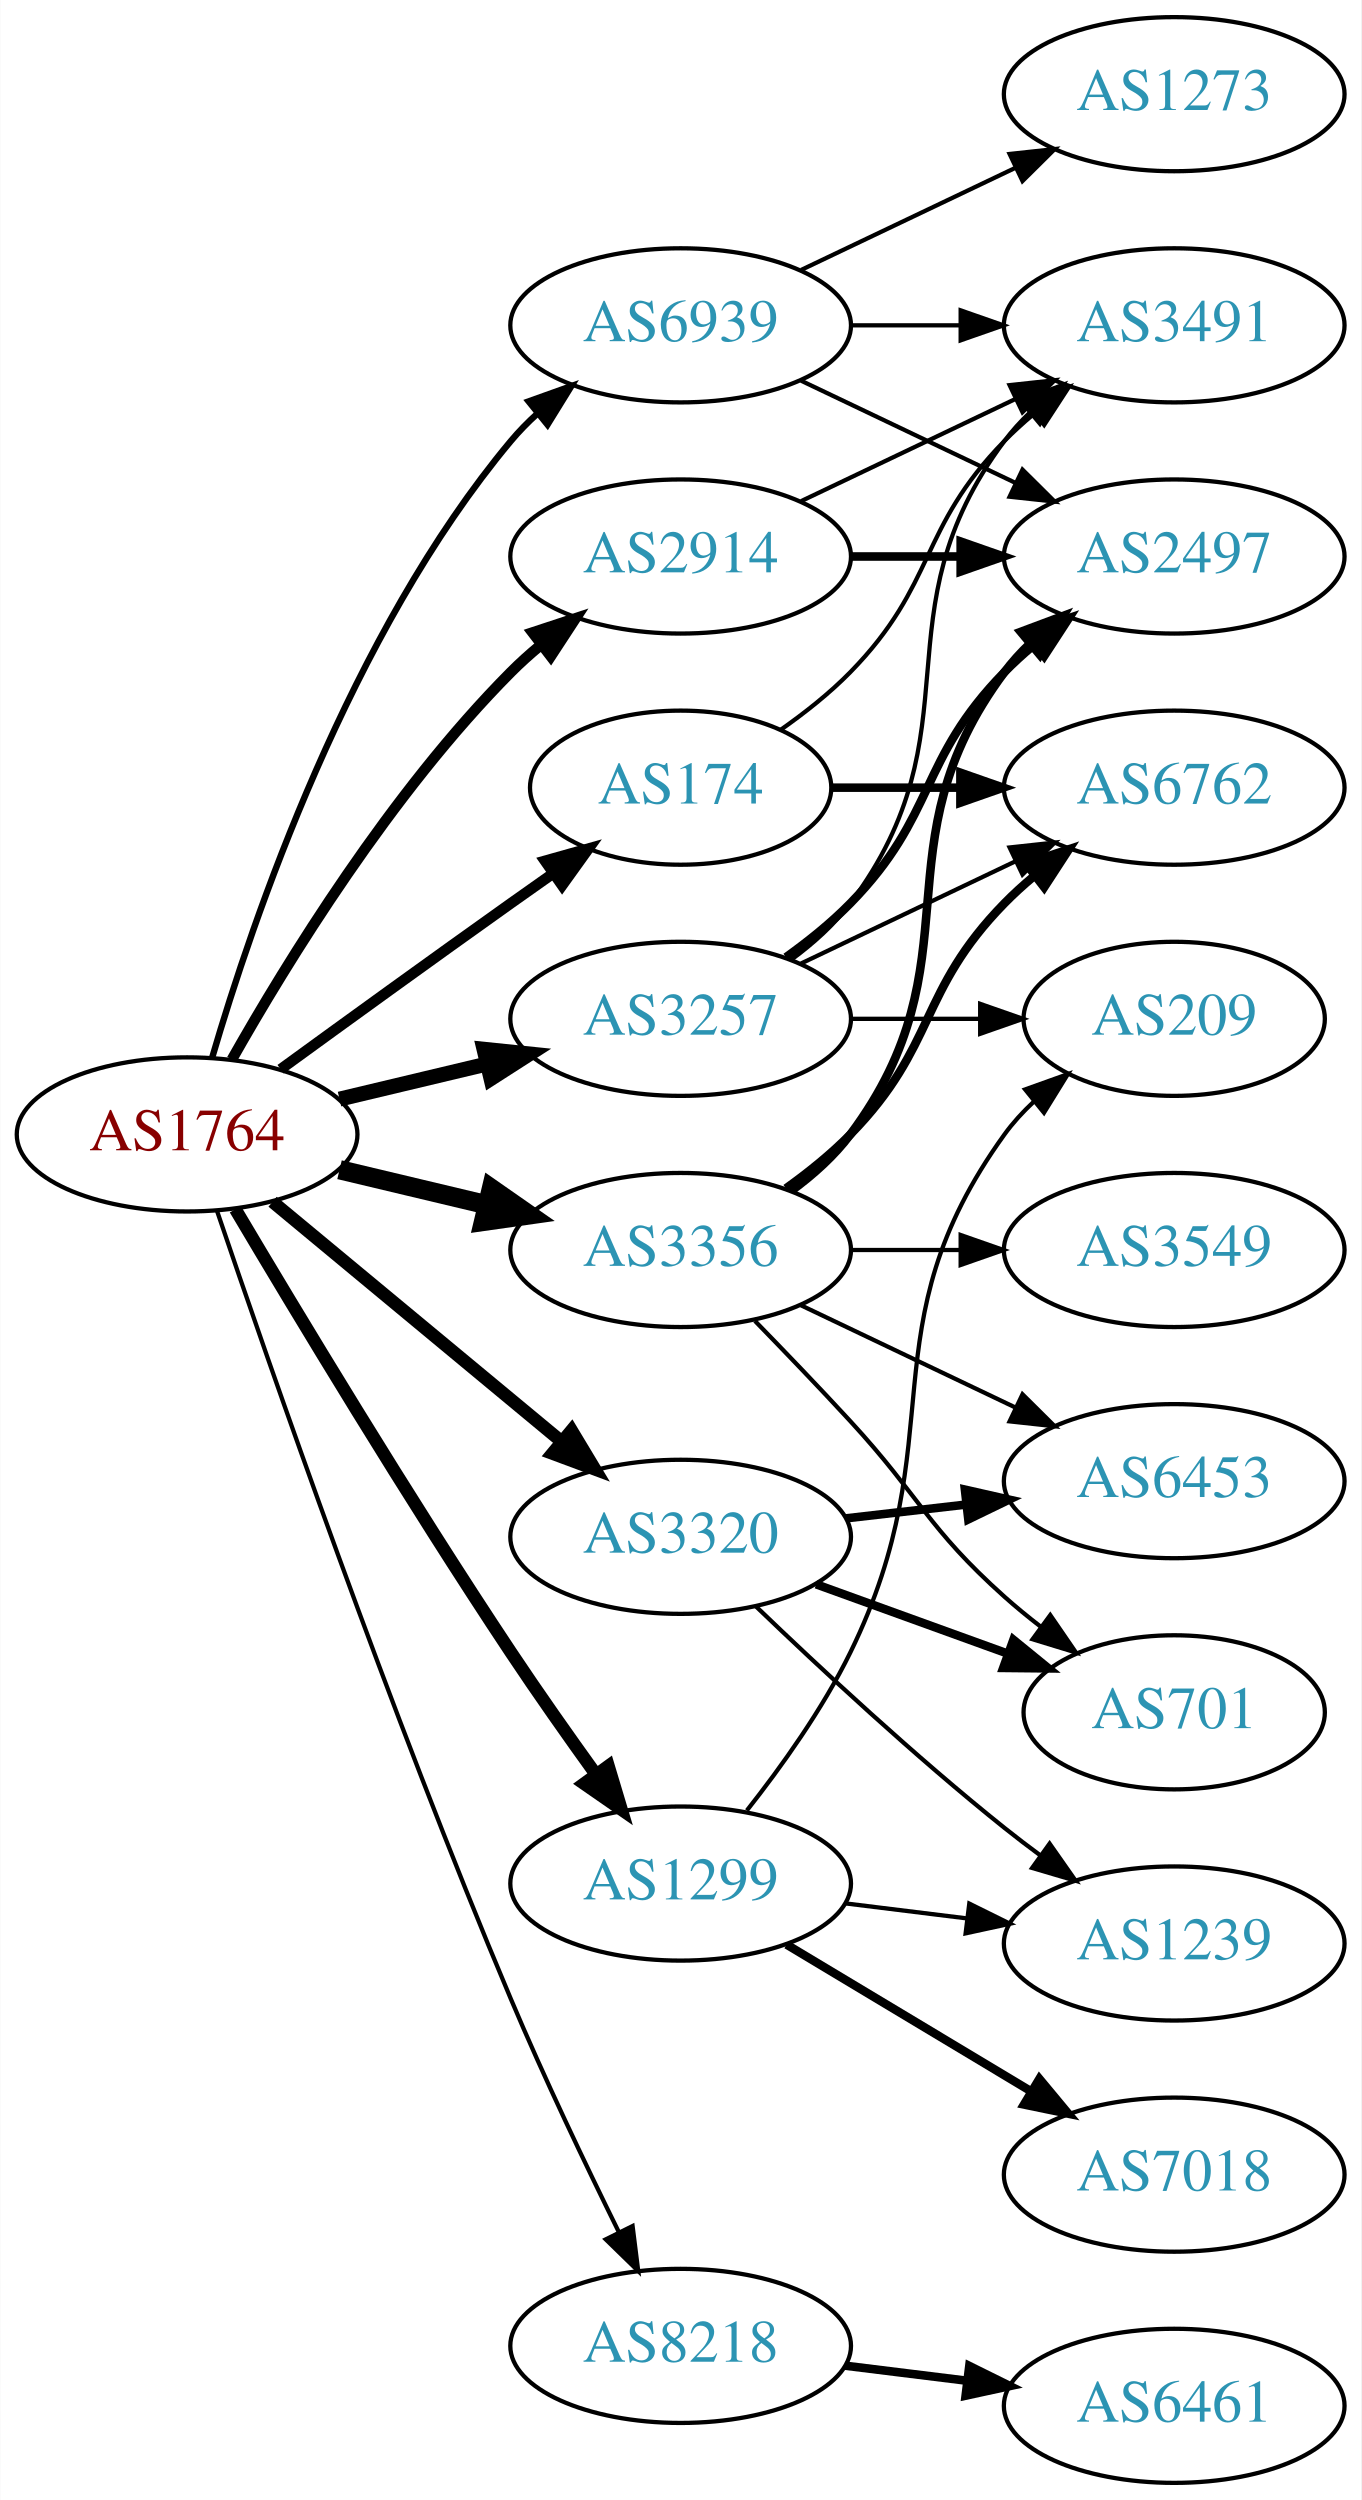
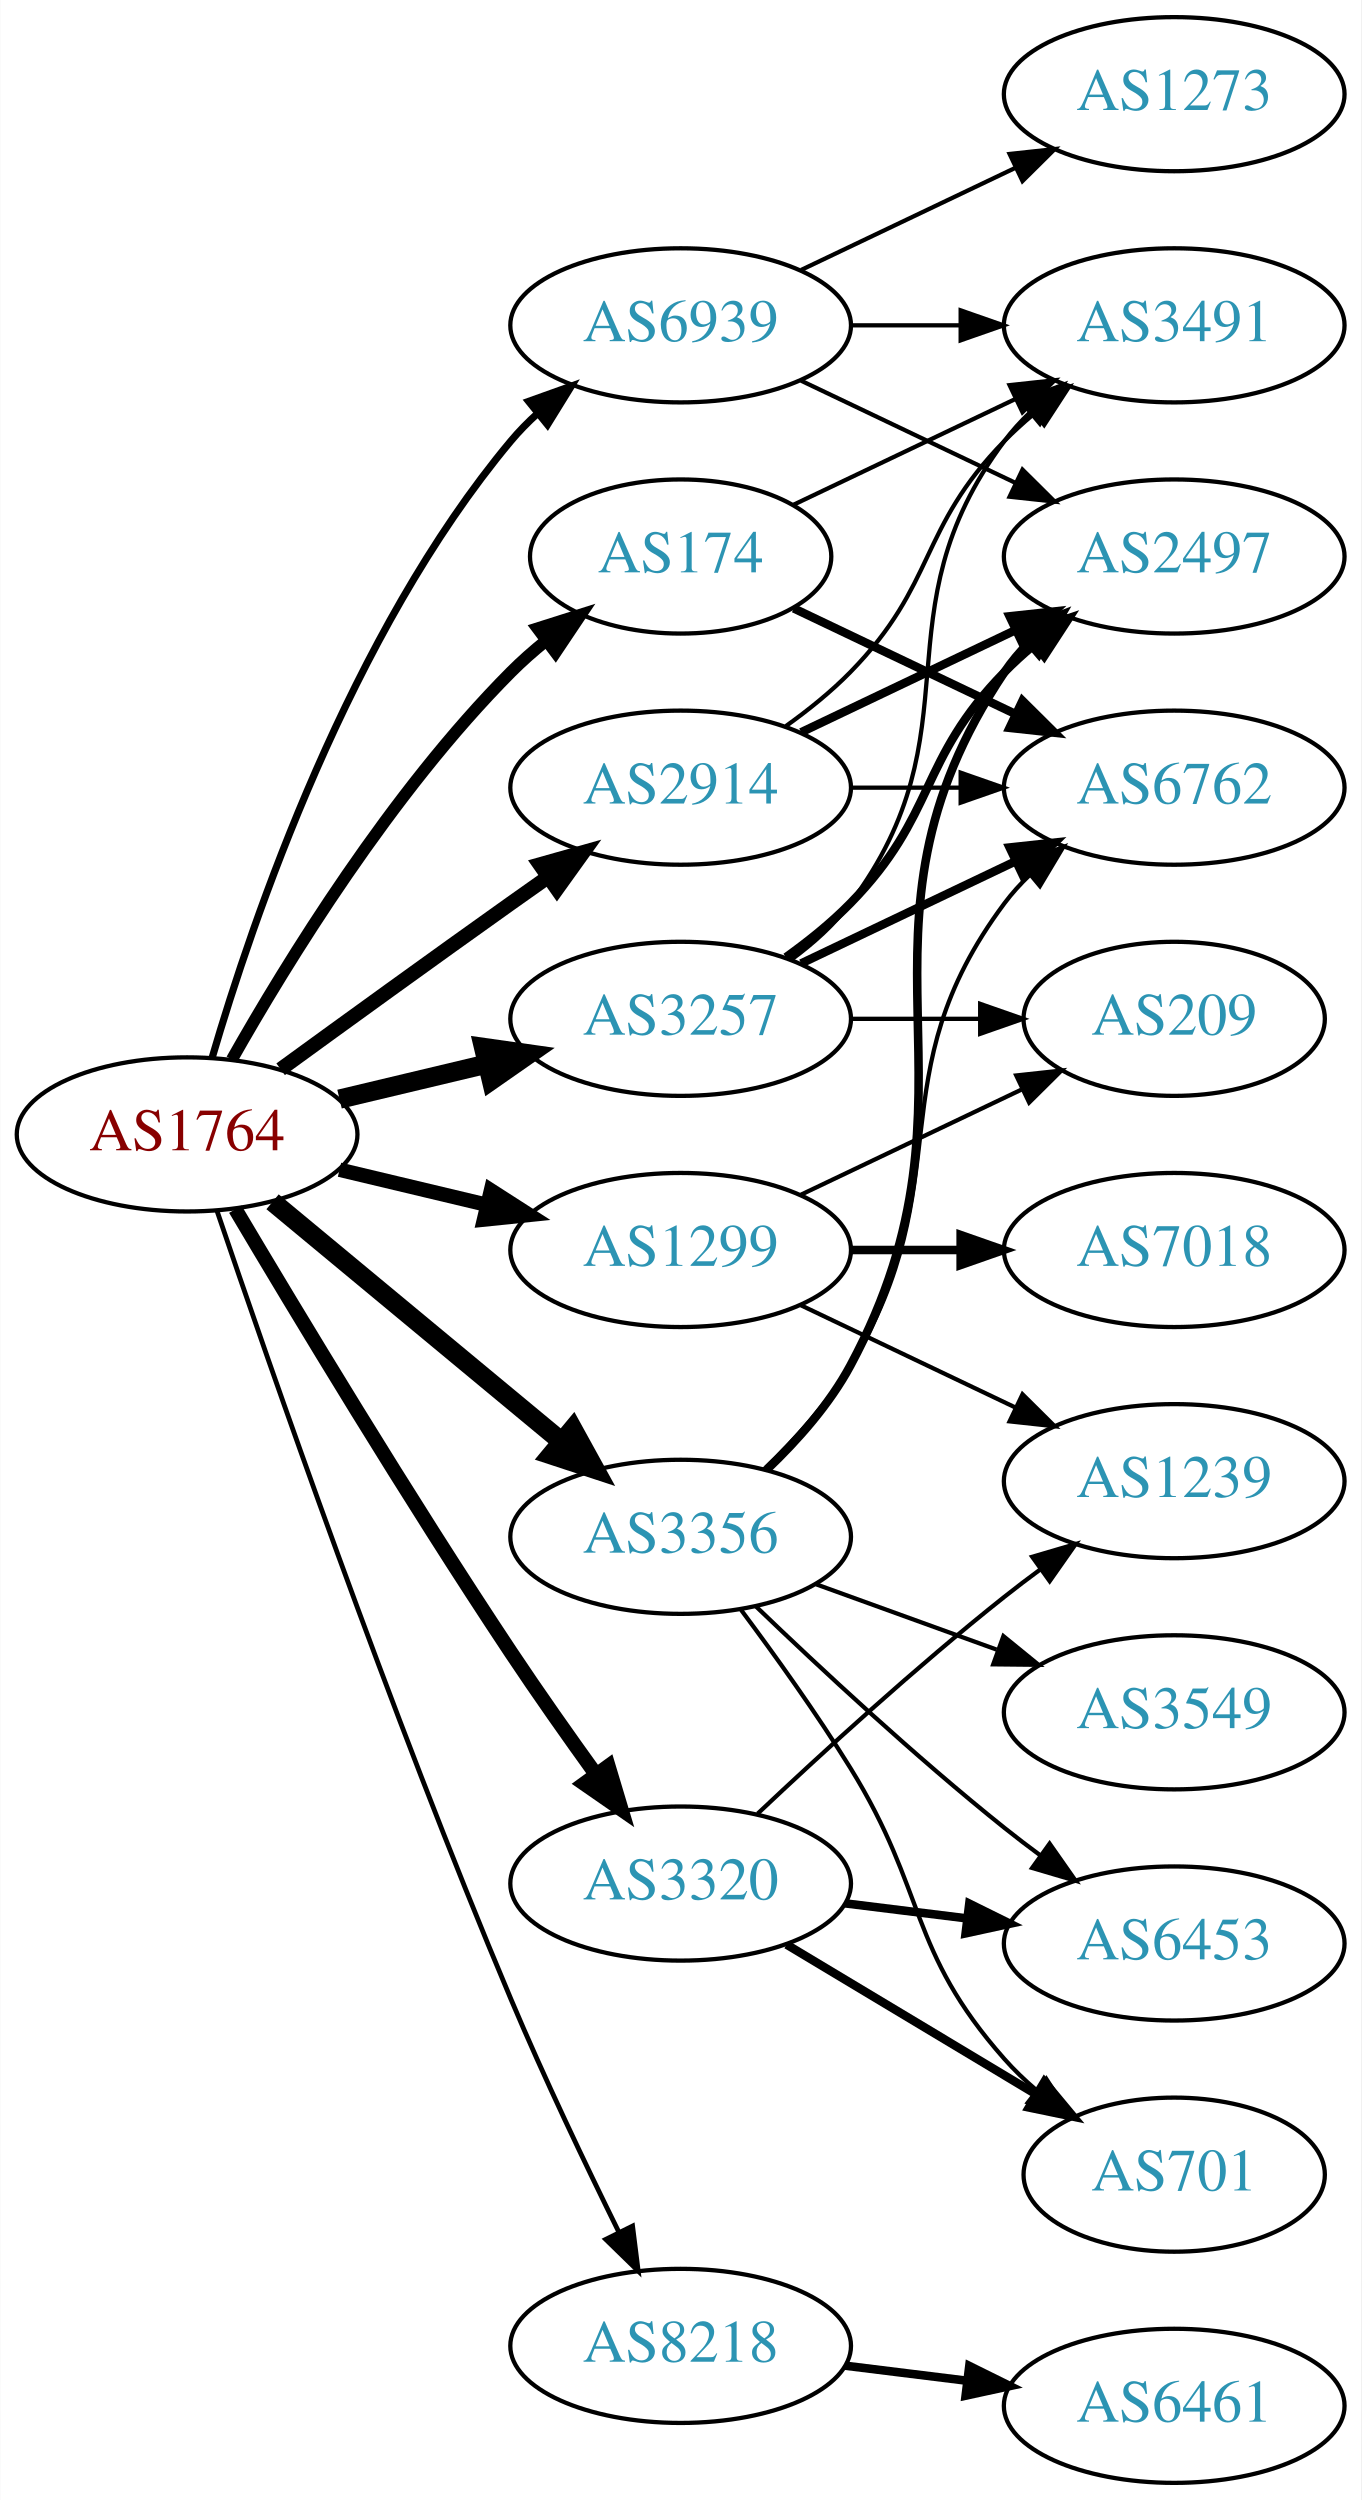
<svg xmlns="http://www.w3.org/2000/svg" xmlns:xlink="http://www.w3.org/1999/xlink" width="318pt" height="584pt" viewBox="0.00 0.00 317.88 584.00">
  <g id="graph0" class="graph" transform="scale(1 1) rotate(0) translate(4 580)">
    <polygon fill="white" stroke="none" points="-4,4 -4,-580 313.879,-580 313.879,4 -4,4" />
    <g id="node1" class="node">
      <g id="a_node1">
        <a xlink:href="/asn/1764" xlink:title="AS1764 ~ NEXTLAYER-AS [AT]">
          <ellipse fill="#ffffff" stroke="black" cx="39.647" cy="-315" rx="39.794" ry="18" />
          <text text-anchor="middle" x="39.647" y="-311.3" font-family="Times,serif" font-size="14.00" fill="#880000">AS1764</text>
        </a>
      </g>
    </g>
    <g id="node2" class="node">
      <g id="a_node2">
        <a xlink:href="/asn/174" xlink:title="AS174 ~ Cogent Communications [US]">
-           <ellipse fill="#ffffff" stroke="black" cx="154.939" cy="-396" rx="35.194" ry="18" />
-           <text text-anchor="middle" x="154.939" y="-392.3" font-family="Times,serif" font-size="14.00" fill="#2c94b3">AS174</text>
+           <ellipse fill="#ffffff" stroke="black" cx="154.939" cy="-450" rx="35.194" ry="18" />
+           <text text-anchor="middle" x="154.939" y="-446.3" font-family="Times,serif" font-size="14.00" fill="#2c94b3">AS174</text>
        </a>
      </g>
    </g>
    <g id="edge1" class="edge">
-       <path fill="none" stroke="black" stroke-width="2.5" d="M61.495,-330.222C76.429,-341.091 97.042,-356.025 115.293,-369 118.503,-371.282 121.872,-373.661 125.227,-376.018" />
-       <polygon fill="black" stroke="black" stroke-width="2.5" points="123.239,-378.899 133.438,-381.77 127.255,-373.166 123.239,-378.899" />
+       <path fill="none" stroke="black" stroke-width="2.812" d="M50.106,-332.49C62.888,-355.096 87.32,-394.886 115.293,-423 117.793,-425.513 120.554,-427.949 123.415,-430.261" />
+       <polygon fill="black" stroke="black" stroke-width="2.812" points="121.513,-433.21 131.612,-436.413 125.715,-427.611 121.513,-433.21" />
    </g>
    <g id="node3" class="node">
      <g id="a_node3">
        <a xlink:href="/asn/1299" xlink:title="AS1299 ~ Telia Carrier [EU]">
-           <ellipse fill="#ffffff" stroke="black" cx="154.939" cy="-140" rx="39.794" ry="18" />
-           <text text-anchor="middle" x="154.939" y="-136.3" font-family="Times,serif" font-size="14.00" fill="#2c94b3">AS1299</text>
+           <ellipse fill="#ffffff" stroke="black" cx="154.939" cy="-288" rx="39.794" ry="18" />
+           <text text-anchor="middle" x="154.939" y="-284.3" font-family="Times,serif" font-size="14.00" fill="#2c94b3">AS1299</text>
        </a>
      </g>
    </g>
    <g id="edge2" class="edge">
-       <path fill="none" stroke="black" stroke-width="3" d="M50.911,-297.533C64.974,-273.798 91.233,-230.171 115.293,-194 121.583,-184.544 128.755,-174.368 135.199,-165.428" />
-       <polygon fill="black" stroke="black" stroke-width="3" points="138.058,-167.447 141.101,-157.298 132.394,-163.334 138.058,-167.447" />
+       <path fill="none" stroke="black" stroke-width="3.375" d="M75.254,-306.752C86.125,-304.162 98.279,-301.265 109.722,-298.538" />
+       <polygon fill="black" stroke="black" stroke-width="3.375" points="110.628,-301.92 119.544,-296.197 109.005,-295.111 110.628,-301.92" />
    </g>
    <g id="node4" class="node">
      <g id="a_node4">
        <a xlink:href="/asn/2914" xlink:title="AS2914 ~ NTT America, Inc. [US]">
-           <ellipse fill="#ffffff" stroke="black" cx="154.939" cy="-450" rx="39.794" ry="18" />
-           <text text-anchor="middle" x="154.939" y="-446.3" font-family="Times,serif" font-size="14.00" fill="#2c94b3">AS2914</text>
+           <ellipse fill="#ffffff" stroke="black" cx="154.939" cy="-396" rx="39.794" ry="18" />
+           <text text-anchor="middle" x="154.939" y="-392.3" font-family="Times,serif" font-size="14.00" fill="#2c94b3">AS2914</text>
        </a>
      </g>
    </g>
    <g id="edge3" class="edge">
-       <path fill="none" stroke="black" stroke-width="2.5" d="M50.106,-332.49C62.888,-355.096 87.32,-394.886 115.293,-423 117.404,-425.121 119.7,-427.188 122.085,-429.171" />
-       <polygon fill="black" stroke="black" stroke-width="2.5" points="120.338,-432.242 130.401,-435.556 124.601,-426.69 120.338,-432.242" />
+       <path fill="none" stroke="black" stroke-width="3.375" d="M61.495,-330.222C76.429,-341.091 97.042,-356.025 115.293,-369 118.113,-371.005 121.056,-373.085 124.005,-375.159" />
+       <polygon fill="black" stroke="black" stroke-width="3.375" points="122.032,-378.05 132.229,-380.926 126.051,-372.319 122.032,-378.05" />
    </g>
    <g id="node5" class="node">
      <g id="a_node5">
        <a xlink:href="/asn/3257" xlink:title="AS3257 ~ GTT [DE]">
          <ellipse fill="#ffffff" stroke="black" cx="154.939" cy="-342" rx="39.794" ry="18" />
          <text text-anchor="middle" x="154.939" y="-338.3" font-family="Times,serif" font-size="14.00" fill="#2c94b3">AS3257</text>
        </a>
      </g>
    </g>
    <g id="edge4" class="edge">
-       <path fill="none" stroke="black" stroke-width="3.5" d="M75.254,-323.248C86.125,-325.838 98.279,-328.735 109.722,-331.462" />
-       <polygon fill="black" stroke="black" stroke-width="3.5" points="109.005,-334.889 119.544,-333.803 110.628,-328.08 109.005,-334.889" />
+       <path fill="none" stroke="black" stroke-width="4.5" d="M75.254,-323.248C86.125,-325.838 98.279,-328.735 109.722,-331.462" />
+       <polygon fill="black" stroke="black" stroke-width="4.5" points="108.904,-335.315 119.544,-333.803 110.729,-327.654 108.904,-335.315" />
    </g>
    <g id="node6" class="node">
      <g id="a_node6">
        <a xlink:href="/asn/3320" xlink:title="AS3320 ~ DTAG [DE]">
-           <ellipse fill="#ffffff" stroke="black" cx="154.939" cy="-221" rx="39.794" ry="18" />
-           <text text-anchor="middle" x="154.939" y="-217.3" font-family="Times,serif" font-size="14.00" fill="#2c94b3">AS3320</text>
+           <ellipse fill="#ffffff" stroke="black" cx="154.939" cy="-140" rx="39.794" ry="18" />
+           <text text-anchor="middle" x="154.939" y="-136.3" font-family="Times,serif" font-size="14.00" fill="#2c94b3">AS3320</text>
        </a>
      </g>
    </g>
    <g id="edge5" class="edge">
-       <path fill="none" stroke="black" stroke-width="3" d="M59.609,-299.267C78.072,-283.948 106.308,-260.52 127.079,-243.287" />
-       <polygon fill="black" stroke="black" stroke-width="3" points="129.454,-245.864 134.915,-236.785 124.984,-240.477 129.454,-245.864" />
+       <path fill="none" stroke="black" stroke-width="3.375" d="M50.911,-297.533C64.974,-273.798 91.233,-230.171 115.293,-194 121.583,-184.544 128.755,-174.368 135.199,-165.428" />
+       <polygon fill="black" stroke="black" stroke-width="3.375" points="138.058,-167.447 141.101,-157.298 132.394,-163.334 138.058,-167.447" />
    </g>
    <g id="node7" class="node">
      <g id="a_node7">
        <a xlink:href="/asn/3356" xlink:title="AS3356 ~ Level 3 Parent, LLC [US]">
-           <ellipse fill="#ffffff" stroke="black" cx="154.939" cy="-288" rx="39.794" ry="18" />
-           <text text-anchor="middle" x="154.939" y="-284.3" font-family="Times,serif" font-size="14.00" fill="#2c94b3">AS3356</text>
+           <ellipse fill="#ffffff" stroke="black" cx="154.939" cy="-221" rx="39.794" ry="18" />
+           <text text-anchor="middle" x="154.939" y="-217.3" font-family="Times,serif" font-size="14.00" fill="#2c94b3">AS3356</text>
        </a>
      </g>
    </g>
    <g id="edge6" class="edge">
-       <path fill="none" stroke="black" stroke-width="4.5" d="M75.254,-306.752C86.125,-304.162 98.279,-301.265 109.722,-298.538" />
-       <polygon fill="black" stroke="black" stroke-width="4.5" points="110.729,-302.346 119.544,-296.197 108.904,-294.685 110.729,-302.346" />
+       <path fill="none" stroke="black" stroke-width="4.5" d="M59.609,-299.267C78.072,-283.948 106.308,-260.52 127.079,-243.287" />
+       <polygon fill="black" stroke="black" stroke-width="4.5" points="129.733,-246.2 134.915,-236.785 124.705,-240.14 129.733,-246.2" />
    </g>
    <g id="node8" class="node">
      <g id="a_node8">
        <a xlink:href="/asn/8218" xlink:title="AS8218 ~ legacy Neotelecoms [FR]">
          <ellipse fill="#ffffff" stroke="black" cx="154.939" cy="-32" rx="39.794" ry="18" />
          <text text-anchor="middle" x="154.939" y="-28.3" font-family="Times,serif" font-size="14.00" fill="#2c94b3">AS8218</text>
        </a>
      </g>
    </g>
    <g id="edge7" class="edge">
-       <path fill="none" stroke="black" d="M46.603,-297.226C58.612,-261.79 87.004,-179.99 115.293,-113 123.073,-94.576 132.768,-74.263 140.5,-58.589" />
-       <polygon fill="black" stroke="black" points="143.708,-59.999 145.027,-49.486 137.44,-56.882 143.708,-59.999" />
+       <path fill="none" stroke="black" stroke-width="1.125" d="M46.603,-297.226C58.612,-261.79 87.004,-179.99 115.293,-113 123.073,-94.576 132.768,-74.263 140.5,-58.589" />
+       <polygon fill="black" stroke="black" stroke-width="1.125" points="143.708,-59.999 145.027,-49.486 137.44,-56.882 143.708,-59.999" />
    </g>
    <g id="node9" class="node">
      <g id="a_node9">
        <a xlink:href="/asn/6939" xlink:title="AS6939 ~ Hurricane Electric LLC [US]">
          <ellipse fill="#ffffff" stroke="black" cx="154.939" cy="-504" rx="39.794" ry="18" />
          <text text-anchor="middle" x="154.939" y="-500.3" font-family="Times,serif" font-size="14.00" fill="#2c94b3">AS6939</text>
        </a>
      </g>
    </g>
    <g id="edge8" class="edge">
-       <path fill="none" stroke="black" stroke-width="1.5" d="M45.521,-333.002C54.834,-364.844 77.651,-431.981 115.293,-477 117.163,-479.237 119.261,-481.374 121.488,-483.396" />
-       <polygon fill="black" stroke="black" stroke-width="1.5" points="119.431,-486.234 129.407,-489.804 123.835,-480.793 119.431,-486.234" />
+       <path fill="none" stroke="black" stroke-width="1.688" d="M45.521,-333.002C54.834,-364.844 77.651,-431.981 115.293,-477 117.163,-479.237 119.261,-481.374 121.488,-483.396" />
+       <polygon fill="black" stroke="black" stroke-width="1.688" points="119.431,-486.234 129.407,-489.804 123.835,-480.793 119.431,-486.234" />
    </g>
    <g id="node10" class="node">
      <g id="a_node10">
        <a xlink:href="/asn/6762" xlink:title="AS6762 ~ TELECOM ITALIA SPARKLE S.p.A. [IT]">
          <ellipse fill="#ffffff" stroke="black" cx="270.232" cy="-396" rx="39.794" ry="18" />
          <text text-anchor="middle" x="270.232" y="-392.3" font-family="Times,serif" font-size="14.00" fill="#2c94b3">AS6762</text>
        </a>
      </g>
    </g>
    <g id="edge9" class="edge">
-       <path fill="none" stroke="black" stroke-width="2" d="M190.239,-396C199.616,-396 209.966,-396 220.001,-396" />
-       <polygon fill="black" stroke="black" stroke-width="2" points="220.289,-399.5 230.289,-396 220.289,-392.5 220.289,-399.5" />
+       <path fill="none" stroke="black" stroke-width="2" d="M181.365,-437.881C196.667,-430.587 216.391,-421.186 233.273,-413.14" />
+       <polygon fill="black" stroke="black" stroke-width="2" points="234.792,-416.293 242.313,-408.831 231.78,-409.974 234.792,-416.293" />
    </g>
    <g id="node11" class="node">
      <g id="a_node11">
        <a xlink:href="/asn/3491" xlink:title="AS3491 ~ PCCW Global, Inc. [US]">
          <ellipse fill="#ffffff" stroke="black" cx="270.232" cy="-504" rx="39.794" ry="18" />
          <text text-anchor="middle" x="270.232" y="-500.3" font-family="Times,serif" font-size="14.00" fill="#2c94b3">AS3491</text>
        </a>
      </g>
    </g>
    <g id="edge10" class="edge">
-       <path fill="none" stroke="black" d="M178.322,-409.532C183.964,-413.49 189.778,-418.086 194.586,-423 214.758,-443.617 210.413,-456.383 230.586,-477 232.679,-479.139 234.962,-481.218 237.339,-483.21" />
-       <polygon fill="black" stroke="black" points="235.582,-486.275 245.638,-489.611 239.857,-480.732 235.582,-486.275" />
+       <path fill="none" stroke="black" d="M181.365,-462.119C196.667,-469.413 216.391,-478.814 233.273,-486.86" />
+       <polygon fill="black" stroke="black" points="231.78,-490.026 242.313,-491.169 234.792,-483.707 231.78,-490.026" />
    </g>
    <g id="node12" class="node">
      <g id="a_node12">
        <a xlink:href="/asn/7018" xlink:title="AS7018 ~ AT&amp;T Services, Inc. [US]">
-           <ellipse fill="#ffffff" stroke="black" cx="270.232" cy="-72" rx="39.794" ry="18" />
-           <text text-anchor="middle" x="270.232" y="-68.3" font-family="Times,serif" font-size="14.00" fill="#2c94b3">AS7018</text>
+           <ellipse fill="#ffffff" stroke="black" cx="270.232" cy="-288" rx="39.794" ry="18" />
+           <text text-anchor="middle" x="270.232" y="-284.3" font-family="Times,serif" font-size="14.00" fill="#2c94b3">AS7018</text>
        </a>
      </g>
    </g>
    <g id="edge11" class="edge">
-       <path fill="none" stroke="black" stroke-width="2" d="M179.689,-125.745C196.306,-115.771 218.702,-102.329 236.939,-91.383" />
-       <polygon fill="black" stroke="black" stroke-width="2" points="238.741,-94.384 245.514,-86.236 235.138,-88.382 238.741,-94.384" />
+       <path fill="none" stroke="black" stroke-width="2" d="M194.612,-288C202.815,-288 211.579,-288 220.111,-288" />
+       <polygon fill="black" stroke="black" stroke-width="2" points="220.35,-291.5 230.35,-288 220.35,-284.5 220.35,-291.5" />
    </g>
    <g id="node13" class="node">
      <g id="a_node13">
        <a xlink:href="/asn/1239" xlink:title="AS1239 ~ Sprint [US]">
-           <ellipse fill="#ffffff" stroke="black" cx="270.232" cy="-126" rx="39.794" ry="18" />
-           <text text-anchor="middle" x="270.232" y="-122.3" font-family="Times,serif" font-size="14.00" fill="#2c94b3">AS1239</text>
+           <ellipse fill="#ffffff" stroke="black" cx="270.232" cy="-234" rx="39.794" ry="18" />
+           <text text-anchor="middle" x="270.232" y="-230.3" font-family="Times,serif" font-size="14.00" fill="#2c94b3">AS1239</text>
        </a>
      </g>
    </g>
    <g id="edge12" class="edge">
-       <path fill="none" stroke="black" d="M193.35,-135.377C202.438,-134.254 212.275,-133.038 221.76,-131.866" />
-       <polygon fill="black" stroke="black" points="222.366,-135.318 231.861,-130.618 221.508,-128.371 222.366,-135.318" />
+       <path fill="none" stroke="black" d="M183.076,-275.066C198.07,-267.919 216.891,-258.948 233.114,-251.215" />
+       <polygon fill="black" stroke="black" points="234.796,-254.291 242.317,-246.829 231.784,-247.972 234.796,-254.291" />
    </g>
    <g id="node14" class="node">
      <g id="a_node14">
        <a xlink:href="/asn/209" xlink:title="AS209 ~ CenturyLink Communications, LLC [US]">
          <ellipse fill="#ffffff" stroke="black" cx="270.232" cy="-342" rx="35.194" ry="18" />
          <text text-anchor="middle" x="270.232" y="-338.3" font-family="Times,serif" font-size="14.00" fill="#2c94b3">AS209</text>
        </a>
      </g>
    </g>
    <g id="edge13" class="edge">
-       <path fill="none" stroke="black" d="M170.397,-157.059C178.437,-167.246 188.099,-180.746 194.586,-194 219.252,-244.395 197.754,-269.502 230.586,-315 232.55,-317.721 234.876,-320.263 237.397,-322.614" />
-       <polygon fill="black" stroke="black" points="235.409,-325.508 245.384,-329.079 239.813,-320.067 235.409,-325.508" />
+       <path fill="none" stroke="black" d="M183.076,-300.934C198.508,-308.29 217.993,-317.577 234.528,-325.459" />
+       <polygon fill="black" stroke="black" points="233.337,-328.768 243.87,-329.911 236.349,-322.449 233.337,-328.768" />
+     </g>
+     <g id="edge16" class="edge">
+       <path fill="none" stroke="black" d="M194.612,-396C202.815,-396 211.579,-396 220.111,-396" />
+       <polygon fill="black" stroke="black" points="220.35,-399.5 230.35,-396 220.35,-392.5 220.35,-399.5" />
    </g>
    <g id="edge15" class="edge">
-       <path fill="none" stroke="black" d="M183.076,-462.934C198.07,-470.081 216.891,-479.052 233.114,-486.785" />
-       <polygon fill="black" stroke="black" points="231.784,-490.028 242.317,-491.171 234.796,-483.709 231.784,-490.028" />
+       <path fill="none" stroke="black" d="M179.533,-410.389C184.789,-414.148 190.121,-418.437 194.586,-423 214.758,-443.617 210.413,-456.383 230.586,-477 232.679,-479.139 234.962,-481.218 237.339,-483.21" />
+       <polygon fill="black" stroke="black" points="235.582,-486.275 245.638,-489.611 239.857,-480.732 235.582,-486.275" />
    </g>
    <g id="node15" class="node">
      <g id="a_node15">
        <a xlink:href="/asn/2497" xlink:title="AS2497 ~ Internet Initiative Japan Inc. [JP]">
          <ellipse fill="#ffffff" stroke="black" cx="270.232" cy="-450" rx="39.794" ry="18" />
          <text text-anchor="middle" x="270.232" y="-446.3" font-family="Times,serif" font-size="14.00" fill="#2c94b3">AS2497</text>
        </a>
      </g>
    </g>
    <g id="edge14" class="edge">
-       <path fill="none" stroke="black" stroke-width="2" d="M194.612,-450C202.815,-450 211.579,-450 220.111,-450" />
-       <polygon fill="black" stroke="black" stroke-width="2" points="220.35,-453.5 230.35,-450 220.35,-446.5 220.35,-453.5" />
+       <path fill="none" stroke="black" stroke-width="2" d="M183.076,-408.934C198.07,-416.081 216.891,-425.052 233.114,-432.785" />
+       <polygon fill="black" stroke="black" stroke-width="2" points="231.784,-436.028 242.317,-437.171 234.796,-429.709 231.784,-436.028" />
    </g>
    <g id="edge19" class="edge">
-       <path fill="none" stroke="black" d="M183.076,-354.934C198.07,-362.081 216.891,-371.052 233.114,-378.785" />
-       <polygon fill="black" stroke="black" points="231.784,-382.028 242.317,-383.171 234.796,-375.709 231.784,-382.028" />
-     </g>
-     <g id="edge17" class="edge">
+       <path fill="none" stroke="black" stroke-width="2" d="M183.076,-354.934C198.07,-362.081 216.891,-371.052 233.114,-378.785" />
+       <polygon fill="black" stroke="black" stroke-width="2" points="231.784,-382.028 242.317,-383.171 234.796,-375.709 231.784,-382.028" />
+     </g>
+     <g id="edge18" class="edge">
      <path fill="none" stroke="black" d="M180.87,-355.882C185.946,-359.611 190.864,-364.016 194.586,-369 224.857,-409.542 200.315,-436.458 230.586,-477 232.33,-479.336 234.338,-481.545 236.501,-483.617" />
      <polygon fill="black" stroke="black" points="234.379,-486.405 244.302,-490.118 238.861,-481.027 234.379,-486.405" />
    </g>
-     <g id="edge18" class="edge">
+     <g id="edge20" class="edge">
      <path fill="none" stroke="black" d="M194.612,-342C204.317,-342 214.808,-342 224.771,-342" />
      <polygon fill="black" stroke="black" points="224.907,-345.5 234.907,-342 224.907,-338.5 224.907,-345.5" />
    </g>
-     <g id="edge16" class="edge">
+     <g id="edge17" class="edge">
      <path fill="none" stroke="black" stroke-width="2" d="M179.533,-356.389C184.789,-360.148 190.121,-364.437 194.586,-369 214.758,-389.617 210.413,-402.383 230.586,-423 232.679,-425.139 234.962,-427.218 237.339,-429.21" />
      <polygon fill="black" stroke="black" stroke-width="2" points="235.582,-432.275 245.638,-435.611 239.857,-426.732 235.582,-432.275" />
    </g>
    <g id="edge21" class="edge">
-       <path fill="none" stroke="black" d="M172.583,-204.688C187.359,-190.49 209.772,-169.637 230.586,-153 233.289,-150.839 236.154,-148.656 239.052,-146.516" />
-       <polygon fill="black" stroke="black" points="241.128,-149.334 247.207,-140.656 237.044,-143.65 241.128,-149.334" />
+       <path fill="none" stroke="black" d="M172.915,-156.32C187.717,-170.284 209.986,-190.658 230.586,-207 233.297,-209.151 236.167,-211.328 239.069,-213.463" />
+       <polygon fill="black" stroke="black" points="237.063,-216.331 247.228,-219.317 241.143,-210.644 237.063,-216.331" />
    </g>
    <g id="node16" class="node">
      <g id="a_node16">
        <a xlink:href="/asn/701" xlink:title="AS701 ~ UUNET [US]">
-           <ellipse fill="#ffffff" stroke="black" cx="270.232" cy="-180" rx="35.194" ry="18" />
-           <text text-anchor="middle" x="270.232" y="-176.3" font-family="Times,serif" font-size="14.00" fill="#2c94b3">AS701</text>
-         </a>
-       </g>
-     </g>
-     <g id="edge20" class="edge">
-       <path fill="none" stroke="black" stroke-width="2" d="M186.598,-209.905C200.335,-204.933 216.676,-199.02 231.185,-193.769" />
-       <polygon fill="black" stroke="black" stroke-width="2" points="232.67,-196.954 240.882,-190.26 230.288,-190.372 232.67,-196.954" />
+           <ellipse fill="#ffffff" stroke="black" cx="270.232" cy="-72" rx="35.194" ry="18" />
+           <text text-anchor="middle" x="270.232" y="-68.3" font-family="Times,serif" font-size="14.00" fill="#2c94b3">AS701</text>
+         </a>
+       </g>
+     </g>
+     <g id="edge22" class="edge">
+       <path fill="none" stroke="black" stroke-width="2" d="M179.689,-125.745C196.641,-115.571 219.606,-101.786 238.035,-90.725" />
+       <polygon fill="black" stroke="black" stroke-width="2" points="239.899,-93.689 246.672,-85.541 236.296,-87.687 239.899,-93.689" />
    </g>
    <g id="node17" class="node">
      <g id="a_node17">
        <a xlink:href="/asn/6453" xlink:title="AS6453 ~ TATA COMMUNICATIONS (AMERICA) INC [US]">
-           <ellipse fill="#ffffff" stroke="black" cx="270.232" cy="-234" rx="39.794" ry="18" />
-           <text text-anchor="middle" x="270.232" y="-230.3" font-family="Times,serif" font-size="14.00" fill="#2c94b3">AS6453</text>
-         </a>
-       </g>
-     </g>
-     <g id="edge22" class="edge">
-       <path fill="none" stroke="black" stroke-width="2" d="M193.664,-225.329C202.646,-226.359 212.344,-227.472 221.702,-228.546" />
-       <polygon fill="black" stroke="black" stroke-width="2" points="221.338,-232.027 231.672,-229.69 222.136,-225.073 221.338,-232.027" />
+           <ellipse fill="#ffffff" stroke="black" cx="270.232" cy="-126" rx="39.794" ry="18" />
+           <text text-anchor="middle" x="270.232" y="-122.3" font-family="Times,serif" font-size="14.00" fill="#2c94b3">AS6453</text>
+         </a>
+       </g>
    </g>
    <g id="edge23" class="edge">
-       <path fill="none" stroke="black" stroke-width="2" d="M179.533,-302.389C184.789,-306.148 190.121,-310.437 194.586,-315 214.758,-335.617 210.413,-348.383 230.586,-369 232.679,-371.139 234.962,-373.218 237.339,-375.21" />
-       <polygon fill="black" stroke="black" stroke-width="2" points="235.582,-378.275 245.638,-381.611 239.857,-372.732 235.582,-378.275" />
+       <path fill="none" stroke="black" stroke-width="2" d="M193.35,-135.377C202.438,-134.254 212.275,-133.038 221.76,-131.866" />
+       <polygon fill="black" stroke="black" stroke-width="2" points="222.366,-135.318 231.861,-130.618 221.508,-128.371 222.366,-135.318" />
    </g>
    <g id="edge24" class="edge">
-       <path fill="none" stroke="black" stroke-width="2" d="M180.87,-301.882C185.946,-305.611 190.864,-310.016 194.586,-315 224.857,-355.542 200.315,-382.458 230.586,-423 232.33,-425.336 234.338,-427.545 236.501,-429.617" />
-       <polygon fill="black" stroke="black" stroke-width="2" points="234.379,-432.405 244.302,-436.118 238.861,-427.027 234.379,-432.405" />
+       <path fill="none" stroke="black" d="M174.334,-236.707C181.457,-243.569 189.18,-252.082 194.586,-261 220.815,-304.267 200.315,-328.458 230.586,-369 232.33,-371.336 234.338,-373.545 236.501,-375.617" />
+       <polygon fill="black" stroke="black" points="234.379,-378.405 244.302,-382.118 238.861,-373.027 234.379,-378.405" />
+     </g>
+     <g id="edge26" class="edge">
+       <path fill="none" stroke="black" stroke-width="2" d="M175.202,-236.821C182.279,-243.578 189.738,-251.985 194.586,-261 229.521,-325.958 189.561,-361.706 230.586,-423 232.208,-425.423 234.127,-427.695 236.228,-429.81" />
+       <polygon fill="black" stroke="black" stroke-width="2" points="234.042,-432.546 243.913,-436.393 238.596,-427.229 234.042,-432.546" />
+     </g>
+     <g id="edge28" class="edge">
+       <path fill="none" stroke="black" d="M169.079,-203.895C176.858,-193.471 186.701,-179.745 194.586,-167 212.577,-137.919 207.936,-124.62 230.586,-99 232.809,-96.486 235.311,-94.085 237.945,-91.824" />
+       <polygon fill="black" stroke="black" points="240.347,-94.391 246.102,-85.495 236.056,-88.86 240.347,-94.391" />
    </g>
    <g id="edge27" class="edge">
-       <path fill="none" stroke="black" d="M172.29,-271.432C179.242,-264.296 187.39,-255.812 194.586,-248 211.015,-230.164 212.516,-223.172 230.586,-207 233.228,-204.636 236.081,-202.299 239,-200.047" />
-       <polygon fill="black" stroke="black" points="241.282,-202.714 247.276,-193.978 237.142,-197.07 241.282,-202.714" />
-     </g>
-     <g id="edge26" class="edge">
-       <path fill="none" stroke="black" d="M183.076,-275.066C198.07,-267.919 216.891,-258.948 233.114,-251.215" />
-       <polygon fill="black" stroke="black" points="234.796,-254.291 242.317,-246.829 231.784,-247.972 234.796,-254.291" />
+       <path fill="none" stroke="black" d="M172.583,-204.688C187.359,-190.49 209.772,-169.637 230.586,-153 233.289,-150.839 236.154,-148.656 239.052,-146.516" />
+       <polygon fill="black" stroke="black" points="241.128,-149.334 247.207,-140.656 237.044,-143.65 241.128,-149.334" />
    </g>
    <g id="node18" class="node">
      <g id="a_node18">
        <a xlink:href="/asn/3549" xlink:title="AS3549 ~ Level 3 Parent, LLC [US]">
-           <ellipse fill="#ffffff" stroke="black" cx="270.232" cy="-288" rx="39.794" ry="18" />
-           <text text-anchor="middle" x="270.232" y="-284.3" font-family="Times,serif" font-size="14.00" fill="#2c94b3">AS3549</text>
+           <ellipse fill="#ffffff" stroke="black" cx="270.232" cy="-180" rx="39.794" ry="18" />
+           <text text-anchor="middle" x="270.232" y="-176.3" font-family="Times,serif" font-size="14.00" fill="#2c94b3">AS3549</text>
        </a>
      </g>
    </g>
    <g id="edge25" class="edge">
-       <path fill="none" stroke="black" d="M194.612,-288C202.815,-288 211.579,-288 220.111,-288" />
-       <polygon fill="black" stroke="black" points="220.35,-291.5 230.35,-288 220.35,-284.5 220.35,-291.5" />
+       <path fill="none" stroke="black" d="M186.598,-209.905C199.57,-205.21 214.864,-199.676 228.745,-194.652" />
+       <polygon fill="black" stroke="black" points="230.337,-197.798 238.549,-191.104 227.955,-191.216 230.337,-197.798" />
    </g>
    <g id="node19" class="node">
      <g id="a_node19">
        <a xlink:href="/asn/6461" xlink:title="AS6461 ~ Zayo Bandwidth [US]">
          <ellipse fill="#ffffff" stroke="black" cx="270.232" cy="-18" rx="39.794" ry="18" />
          <text text-anchor="middle" x="270.232" y="-14.3" font-family="Times,serif" font-size="14.00" fill="#2c94b3">AS6461</text>
        </a>
      </g>
    </g>
-     <g id="edge28" class="edge">
+     <g id="edge29" class="edge">
      <path fill="none" stroke="black" stroke-width="2" d="M193.35,-27.377C202.438,-26.254 212.275,-25.038 221.76,-23.866" />
      <polygon fill="black" stroke="black" stroke-width="2" points="222.366,-27.318 231.861,-22.618 221.508,-20.371 222.366,-27.318" />
    </g>
-     <g id="edge29" class="edge">
+     <g id="edge30" class="edge">
      <path fill="none" stroke="black" d="M194.612,-504C202.815,-504 211.579,-504 220.111,-504" />
      <polygon fill="black" stroke="black" points="220.35,-507.5 230.35,-504 220.35,-500.5 220.35,-507.5" />
    </g>
-     <g id="edge30" class="edge">
+     <g id="edge31" class="edge">
      <path fill="none" stroke="black" d="M183.076,-491.066C198.07,-483.919 216.891,-474.948 233.114,-467.215" />
      <polygon fill="black" stroke="black" points="234.796,-470.291 242.317,-462.829 231.784,-463.972 234.796,-470.291" />
    </g>
    <g id="node20" class="node">
      <g id="a_node20">
        <a xlink:href="/asn/1273" xlink:title="AS1273 ~ Vodafone Group PLC [EU]">
          <ellipse fill="#ffffff" stroke="black" cx="270.232" cy="-558" rx="39.794" ry="18" />
          <text text-anchor="middle" x="270.232" y="-554.3" font-family="Times,serif" font-size="14.00" fill="#2c94b3">AS1273</text>
        </a>
      </g>
    </g>
-     <g id="edge31" class="edge">
+     <g id="edge32" class="edge">
      <path fill="none" stroke="black" d="M183.076,-516.934C198.07,-524.081 216.891,-533.052 233.114,-540.785" />
      <polygon fill="black" stroke="black" points="231.784,-544.028 242.317,-545.171 234.796,-537.709 231.784,-544.028" />
    </g>
  </g>
</svg>
